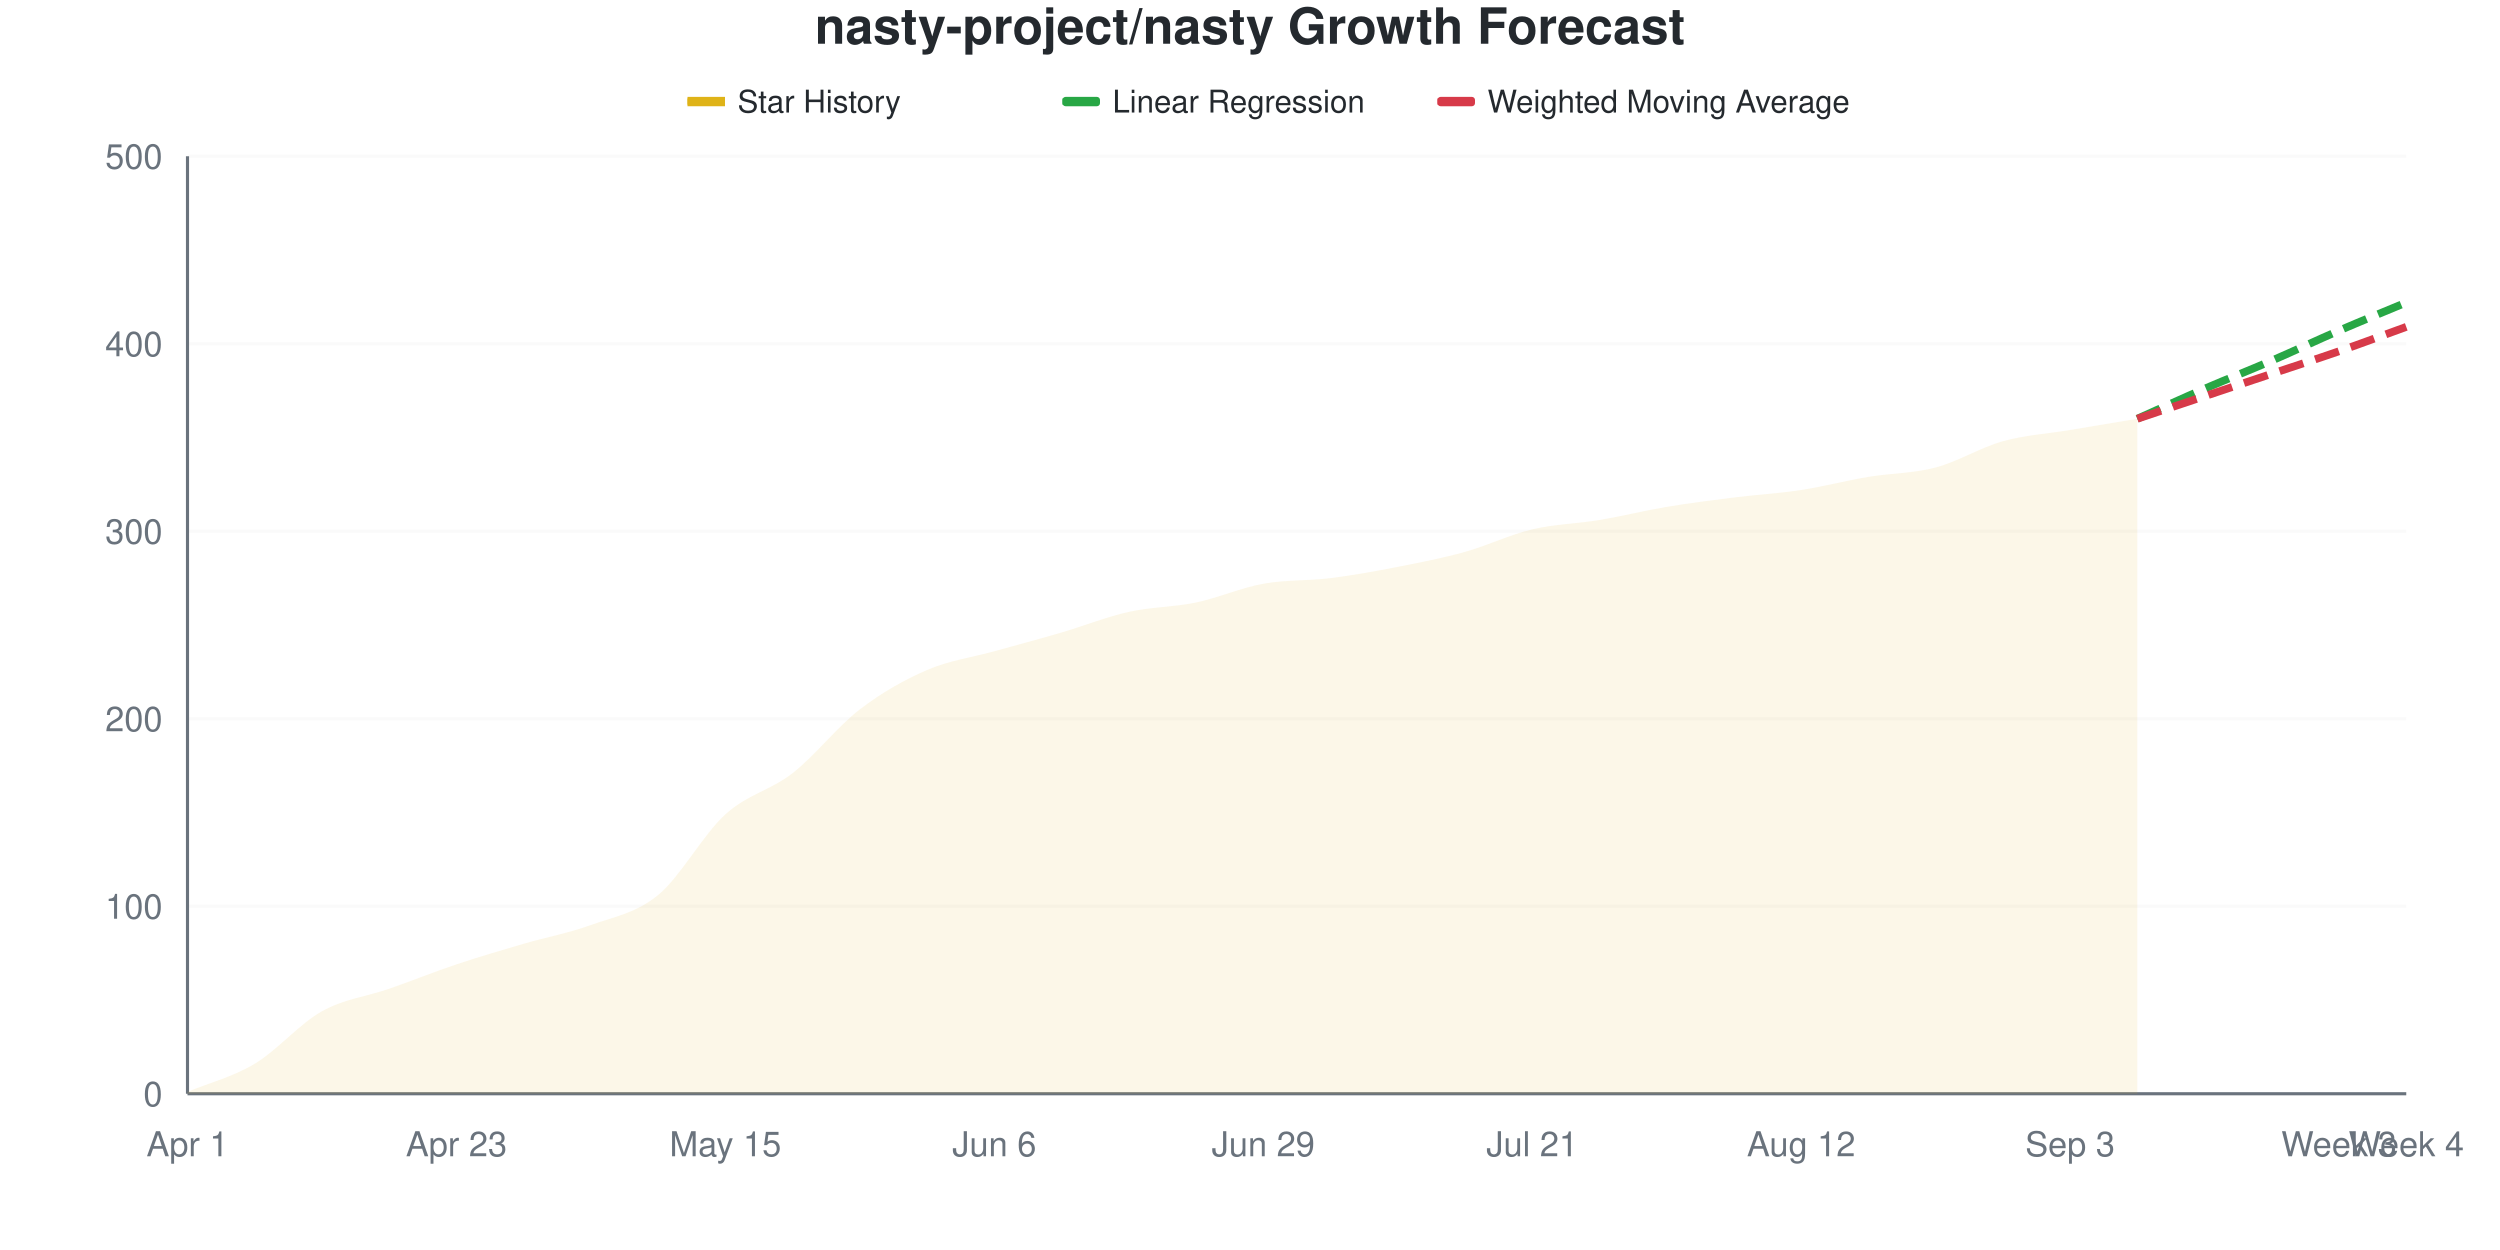
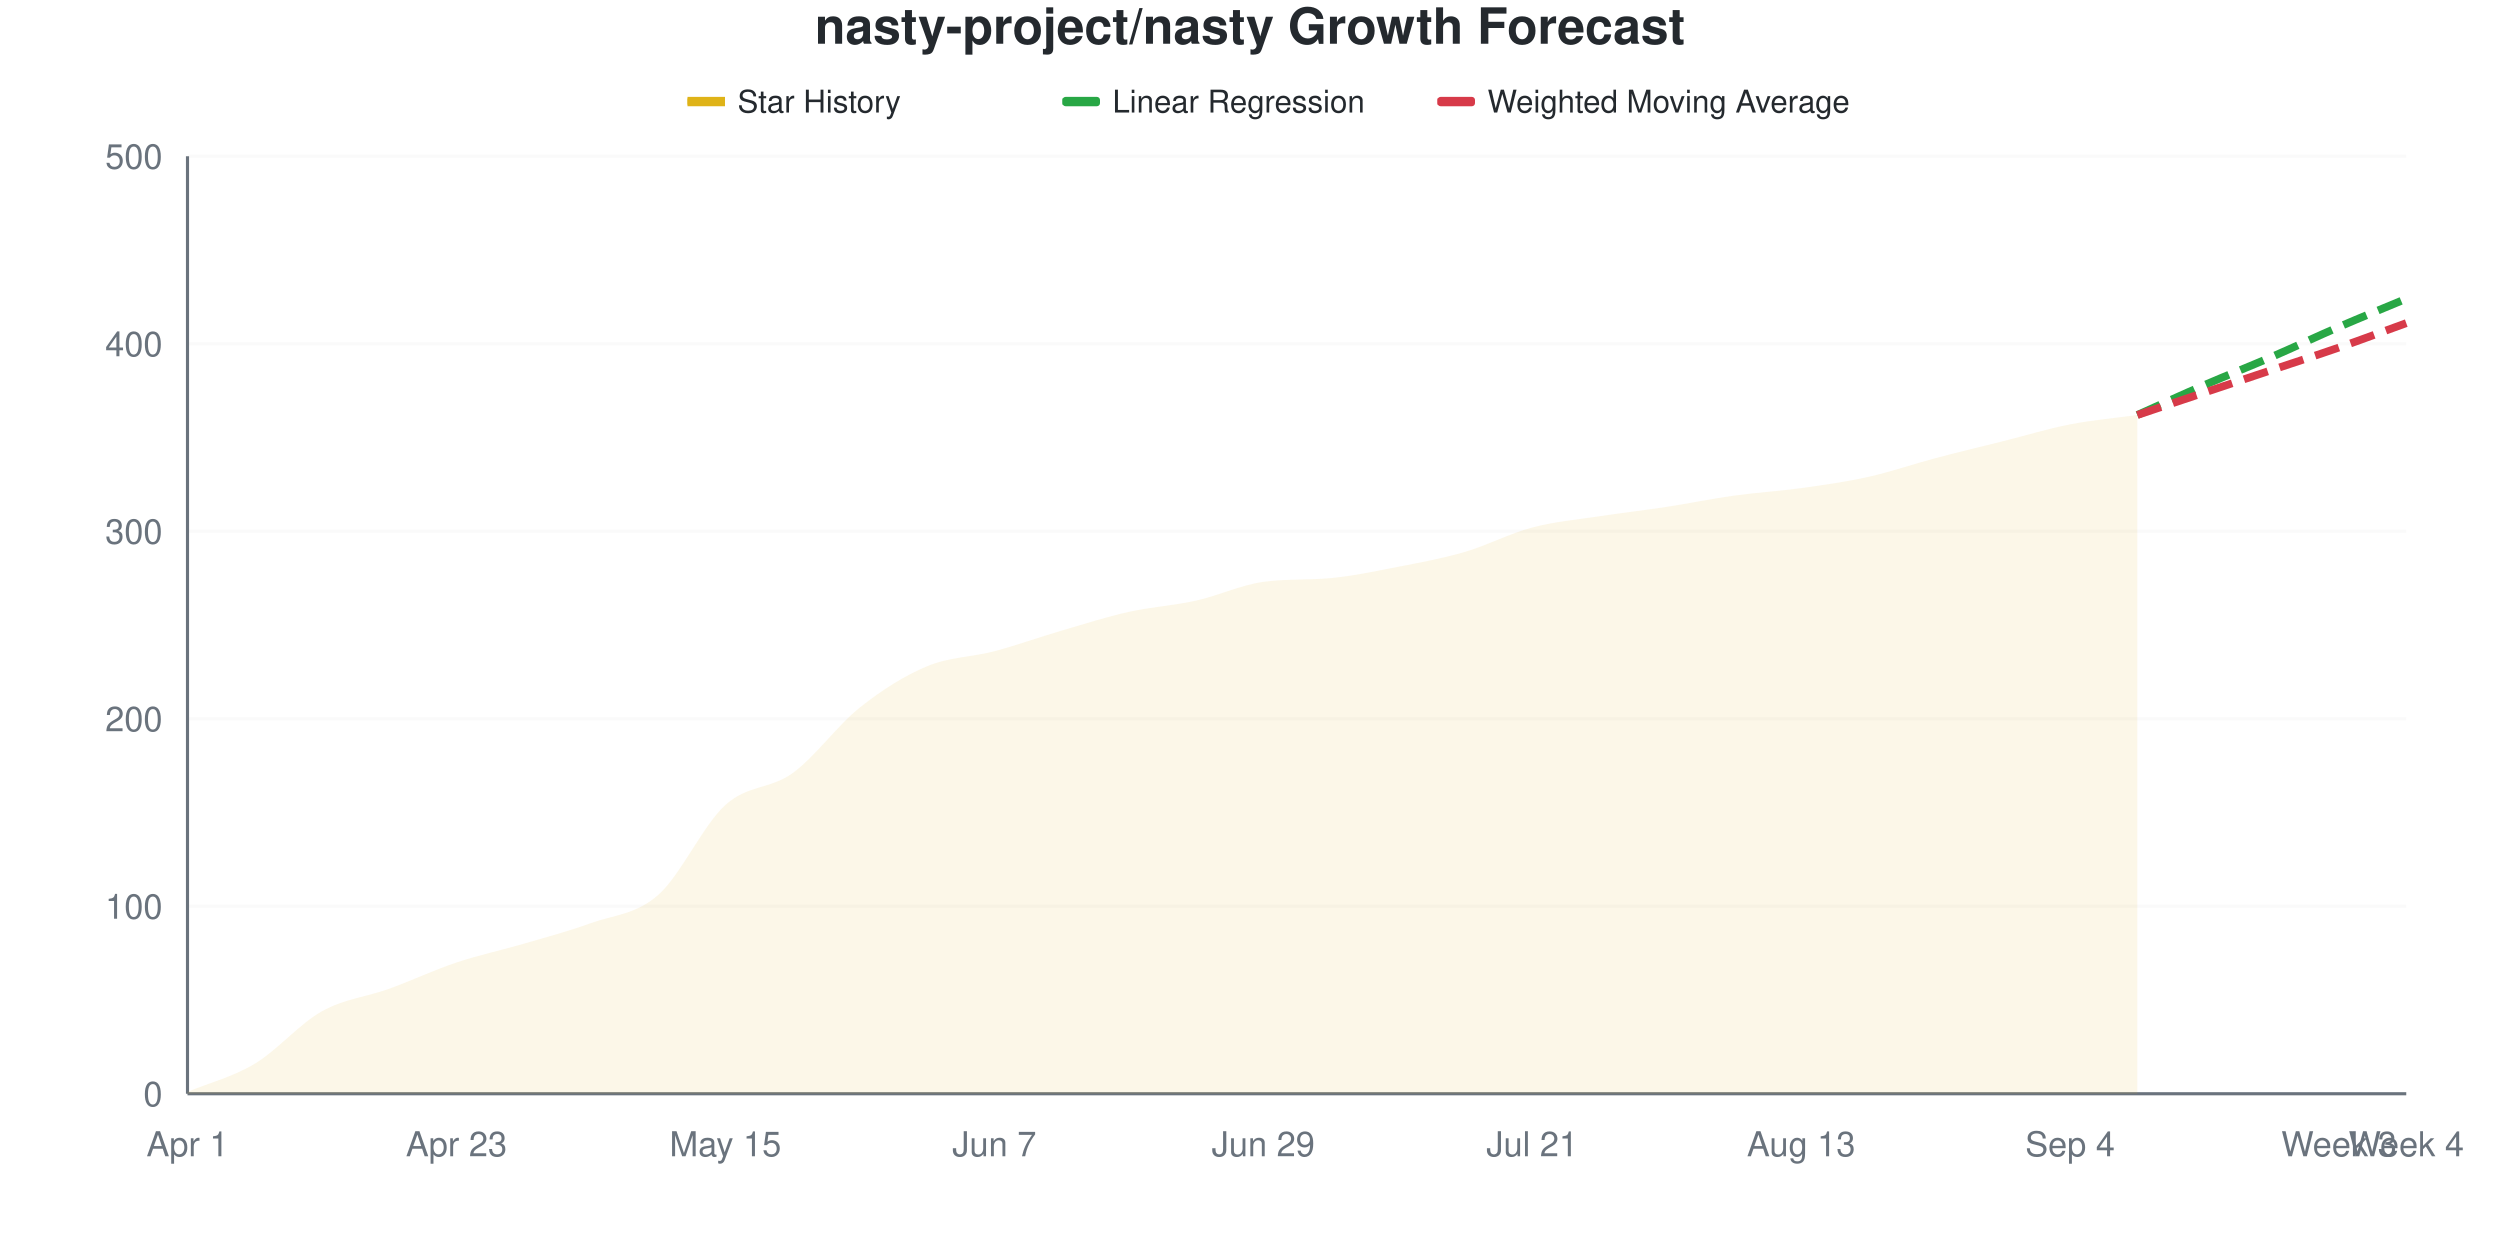
<svg xmlns="http://www.w3.org/2000/svg" viewBox="0 0 800 400" width="800" height="400">
  <style>
    @keyframes drawLine {
      to { stroke-dashoffset: 0; }
    }
    @keyframes fadeInPoint {
      from { opacity: 0; }
      to { opacity: 1; }
    }
    .data-line-0 {
-       stroke-dasharray: 1014;
-       stroke-dashoffset: 1014;
+       stroke-dasharray: 1016;
+       stroke-dashoffset: 1016;
      animation: drawLine 2s ease-out forwards;
    }
    .data-point {
      opacity: 0;
      animation: fadeInPoint 0.5s ease-out forwards;
    }
    .chart-bg { fill: #fff; }
    .chart-text { fill: #24292e; }
    .chart-muted { fill: #6a737d; }
    .chart-grid { stroke: #eee; }
    .chart-axis { stroke: #6a737d; }
    @media (prefers-color-scheme: dark) {
      .chart-bg { fill: #0d1117; }
      .chart-text { fill: #e6edf3; }
      .chart-muted { fill: #8b949e; }
      .chart-grid { stroke: #21262d; }
      .chart-axis { stroke: #8b949e; }
    }
  </style>
  <rect width="800" height="400" class="chart-bg" />
  <text x="400" y="14" text-anchor="middle" class="chart-text" font-size="16" font-weight="bold" font-family="-apple-system, BlinkMacSystemFont, 'Segoe UI', Helvetica, Arial, sans-serif">nasty-project/nasty Growth Forecast</text>
  <g class="legend">
    <rect x="220" y="31" width="12" height="3" fill="#dfb317" />
    <line x1="220" y1="32.5" x2="232" y2="32.5" stroke="#dfb317" stroke-width="2" />
    <text x="236" y="36" class="chart-text" font-size="10" font-family="-apple-system, BlinkMacSystemFont, 'Segoe UI', Helvetica, Arial, sans-serif">Star History</text>
    <rect x="340" y="31" width="12" height="3" fill="#28a745" rx="1" />
    <line x1="340" y1="32.5" x2="352" y2="32.5" stroke="#28a745" stroke-width="2" stroke-dasharray="4,2" />
    <text x="356" y="36" class="chart-text" font-size="10" font-family="-apple-system, BlinkMacSystemFont, 'Segoe UI', Helvetica, Arial, sans-serif">Linear Regression</text>
    <rect x="460" y="31" width="12" height="3" fill="#d73a49" rx="1" />
    <line x1="460" y1="32.5" x2="472" y2="32.5" stroke="#d73a49" stroke-width="2" stroke-dasharray="4,2" />
    <text x="476" y="36" class="chart-text" font-size="10" font-family="-apple-system, BlinkMacSystemFont, 'Segoe UI', Helvetica, Arial, sans-serif">Weighted Moving Average</text>
  </g>
  <g class="grid">
    <line x1="60" y1="350" x2="770" y2="350" class="chart-grid" stroke-opacity="0.3" />
    <text x="52" y="354" text-anchor="end" class="chart-muted" font-size="11" font-family="-apple-system, BlinkMacSystemFont, 'Segoe UI', Helvetica, Arial, sans-serif">0</text>
    <line x1="60" y1="290" x2="770" y2="290" class="chart-grid" stroke-opacity="0.3" />
    <text x="52" y="294" text-anchor="end" class="chart-muted" font-size="11" font-family="-apple-system, BlinkMacSystemFont, 'Segoe UI', Helvetica, Arial, sans-serif">100</text>
    <line x1="60" y1="230" x2="770" y2="230" class="chart-grid" stroke-opacity="0.3" />
    <text x="52" y="234" text-anchor="end" class="chart-muted" font-size="11" font-family="-apple-system, BlinkMacSystemFont, 'Segoe UI', Helvetica, Arial, sans-serif">200</text>
    <line x1="60" y1="170" x2="770" y2="170" class="chart-grid" stroke-opacity="0.3" />
    <text x="52" y="174" text-anchor="end" class="chart-muted" font-size="11" font-family="-apple-system, BlinkMacSystemFont, 'Segoe UI', Helvetica, Arial, sans-serif">300</text>
    <line x1="60" y1="110" x2="770" y2="110" class="chart-grid" stroke-opacity="0.3" />
    <text x="52" y="114" text-anchor="end" class="chart-muted" font-size="11" font-family="-apple-system, BlinkMacSystemFont, 'Segoe UI', Helvetica, Arial, sans-serif">400</text>
    <line x1="60" y1="50" x2="770" y2="50" class="chart-grid" stroke-opacity="0.3" />
    <text x="52" y="54" text-anchor="end" class="chart-muted" font-size="11" font-family="-apple-system, BlinkMacSystemFont, 'Segoe UI', Helvetica, Arial, sans-serif">500</text>
  </g>
  <g class="milestones">
    
  </g>
  <g class="x-axis">
    <text x="60" y="370" text-anchor="middle" class="chart-muted" font-size="11" font-family="-apple-system, BlinkMacSystemFont, 'Segoe UI', Helvetica, Arial, sans-serif">Apr 1</text>
    <text x="146.061" y="370" text-anchor="middle" class="chart-muted" font-size="11" font-family="-apple-system, BlinkMacSystemFont, 'Segoe UI', Helvetica, Arial, sans-serif">Apr 23</text>
    <text x="232.121" y="370" text-anchor="middle" class="chart-muted" font-size="11" font-family="-apple-system, BlinkMacSystemFont, 'Segoe UI', Helvetica, Arial, sans-serif">May 15</text>
-     <text x="318.182" y="370" text-anchor="middle" class="chart-muted" font-size="11" font-family="-apple-system, BlinkMacSystemFont, 'Segoe UI', Helvetica, Arial, sans-serif">Jun 6</text>
+     <text x="318.182" y="370" text-anchor="middle" class="chart-muted" font-size="11" font-family="-apple-system, BlinkMacSystemFont, 'Segoe UI', Helvetica, Arial, sans-serif">Jun 7</text>
    <text x="404.242" y="370" text-anchor="middle" class="chart-muted" font-size="11" font-family="-apple-system, BlinkMacSystemFont, 'Segoe UI', Helvetica, Arial, sans-serif">Jun 29</text>
    <text x="490.303" y="370" text-anchor="middle" class="chart-muted" font-size="11" font-family="-apple-system, BlinkMacSystemFont, 'Segoe UI', Helvetica, Arial, sans-serif">Jul 21</text>
-     <text x="576.364" y="370" text-anchor="middle" class="chart-muted" font-size="11" font-family="-apple-system, BlinkMacSystemFont, 'Segoe UI', Helvetica, Arial, sans-serif">Aug 12</text>
-     <text x="662.424" y="370" text-anchor="middle" class="chart-muted" font-size="11" font-family="-apple-system, BlinkMacSystemFont, 'Segoe UI', Helvetica, Arial, sans-serif">Sep 3</text>
+     <text x="576.364" y="370" text-anchor="middle" class="chart-muted" font-size="11" font-family="-apple-system, BlinkMacSystemFont, 'Segoe UI', Helvetica, Arial, sans-serif">Aug 13</text>
+     <text x="662.424" y="370" text-anchor="middle" class="chart-muted" font-size="11" font-family="-apple-system, BlinkMacSystemFont, 'Segoe UI', Helvetica, Arial, sans-serif">Sep 4</text>
    <text x="748.485" y="370" text-anchor="middle" class="chart-muted" font-size="11" font-family="-apple-system, BlinkMacSystemFont, 'Segoe UI', Helvetica, Arial, sans-serif">Week 3</text>
    <text x="770" y="370" text-anchor="middle" class="chart-muted" font-size="11" font-family="-apple-system, BlinkMacSystemFont, 'Segoe UI', Helvetica, Arial, sans-serif">Week 4</text>
  </g>
  <line x1="60" y1="50" x2="60" y2="350" class="chart-axis" stroke-width="1" />
  <line x1="60" y1="350" x2="770" y2="350" class="chart-axis" stroke-width="1" />
-   <path d="M60,350 L60,349.4 C67.172,346.4 74.343,344.7 81.515,340.4 C88.687,336.1 95.859,327.6 103.03,323.6 C110.202,319.6 117.374,318.9 124.545,316.4 C131.717,313.9 138.889,311 146.061,308.6 C153.232,306.2 160.404,304.1 167.576,302 C174.747,299.9 181.919,298.6 189.091,296 C196.263,293.4 203.434,292.3 210.606,286.4 C217.778,280.5 224.949,267.1 232.121,260.6 C239.293,254.1 246.465,253 253.636,247.4 C260.808,241.8 267.98,232.5 275.152,227 C282.323,221.5 289.495,217.5 296.667,214.4 C303.838,211.3 311.01,210.4 318.182,208.4 C325.354,206.4 332.525,204.5 339.697,202.4 C346.869,200.3 354.04,197.4 361.212,195.8 C368.384,194.2 375.556,194.3 382.727,192.8 C389.899,191.3 397.071,188.1 404.242,186.8 C411.414,185.5 418.586,185.9 425.758,185 C432.929,184.1 440.101,182.8 447.273,181.4 C454.444,180 461.616,178.6 468.788,176.6 C475.96,174.6 483.131,171.1 490.303,169.4 C497.475,167.7 504.646,167.6 511.818,166.4 C518.99,165.2 526.162,163.4 533.333,162.2 C540.505,161 547.677,160.1 554.848,159.2 C562.02,158.3 569.192,157.9 576.364,156.8 C583.535,155.7 590.707,153.8 597.879,152.6 C605.051,151.4 612.222,151.5 619.394,149.6 C626.566,147.7 633.737,143.2 640.909,141.2 C648.081,139.2 655.253,138.8 662.424,137.6 C669.596,136.4 676.768,135.2 683.939,134 L683.939,350 L60,350 Z" fill="#dfb317" fill-opacity="0.1" />
-   <path d="M60,350 L60,349.4 C67.172,346.4 74.343,344.7 81.515,340.4 C88.687,336.1 95.859,327.6 103.03,323.6 C110.202,319.6 117.374,318.9 124.545,316.4 C131.717,313.9 138.889,311 146.061,308.6 C153.232,306.2 160.404,304.1 167.576,302 C174.747,299.9 181.919,298.6 189.091,296 C196.263,293.4 203.434,292.3 210.606,286.4 C217.778,280.5 224.949,267.1 232.121,260.6 C239.293,254.1 246.465,253 253.636,247.4 C260.808,241.8 267.98,232.5 275.152,227 C282.323,221.5 289.495,217.5 296.667,214.4 C303.838,211.3 311.01,210.4 318.182,208.4 C325.354,206.4 332.525,204.5 339.697,202.4 C346.869,200.3 354.04,197.4 361.212,195.8 C368.384,194.2 375.556,194.3 382.727,192.8 C389.899,191.3 397.071,188.1 404.242,186.8 C411.414,185.5 418.586,185.9 425.758,185 C432.929,184.1 440.101,182.8 447.273,181.4 C454.444,180 461.616,178.6 468.788,176.6 C475.96,174.6 483.131,171.1 490.303,169.4 C497.475,167.7 504.646,167.6 511.818,166.4 C518.99,165.2 526.162,163.4 533.333,162.2 C540.505,161 547.677,160.1 554.848,159.2 C562.02,158.3 569.192,157.9 576.364,156.8 C583.535,155.7 590.707,153.8 597.879,152.6 C605.051,151.4 612.222,151.5 619.394,149.6 C626.566,147.7 633.737,143.2 640.909,141.2 C648.081,139.2 655.253,138.8 662.424,137.6 C669.596,136.4 676.768,135.2 683.939,134" fill="none" stroke="#dfb317" stroke-width="2.5" class="data-line-0" />
-   <path d="M683.939,134 C691.111,130.8 698.283,127.5 705.455,124.4 C712.626,121.3 719.798,118.5 726.97,115.4 C734.141,112.3 741.313,108.9 748.485,105.8 C755.657,102.7 762.828,99.8 770,96.8" fill="none" stroke="#28a745" stroke-width="2.5" stroke-dasharray="8,4" />
-   <path d="M683.939,134 C691.111,131.6 698.283,129.2 705.455,126.8 C712.626,124.4 719.798,122 726.97,119.6 C734.141,117.2 741.313,114.9 748.485,112.4 C755.657,109.9 762.828,107.2 770,104.6" fill="none" stroke="#d73a49" stroke-width="2.5" stroke-dasharray="8,4" />
+   <path d="M60,350 L60,349.4 C67.172,346.4 74.343,344.7 81.515,340.4 C88.687,336.1 95.859,327.6 103.03,323.6 C110.202,319.6 117.374,319 124.545,316.4 C131.717,313.8 138.889,310.4 146.061,308 C153.232,305.6 160.404,304.1 167.576,302 C174.747,299.9 181.919,298 189.091,295.4 C196.263,292.8 203.434,292.7 210.606,286.4 C217.778,280.1 224.949,264.1 232.121,257.6 C239.293,251.1 246.465,252.6 253.636,247.4 C260.808,242.2 267.98,232.1 275.152,226.4 C282.323,220.7 289.495,216.2 296.667,213.2 C303.838,210.2 311.01,210.3 318.182,208.4 C325.354,206.5 332.525,203.9 339.697,201.8 C346.869,199.7 354.04,197.4 361.212,195.8 C368.384,194.2 375.556,193.8 382.727,192.2 C389.899,190.6 397.071,187.198 404.242,186.2 C411.414,185.202 418.586,185.666 425.758,185 C432.929,184.334 440.101,182.8 447.273,181.4 C454.444,180 461.616,178.7 468.788,176.6 C475.96,174.5 483.131,170.7 490.303,168.8 C497.475,166.9 504.646,166.3 511.818,165.2 C518.99,164.1 526.162,163.3 533.333,162.2 C540.505,161.1 547.677,159.6 554.848,158.6 C562.02,157.6 569.192,157.2 576.364,156.2 C583.535,155.2 590.707,154.2 597.879,152.6 C605.051,151 612.222,148.5 619.394,146.6 C626.566,144.7 633.737,143 640.909,141.2 C648.081,139.4 655.253,137.2 662.424,135.8 C669.596,134.4 676.768,133.8 683.939,132.8 L683.939,350 L60,350 Z" fill="#dfb317" fill-opacity="0.1" />
+   <path d="M60,350 L60,349.4 C67.172,346.4 74.343,344.7 81.515,340.4 C88.687,336.1 95.859,327.6 103.03,323.6 C110.202,319.6 117.374,319 124.545,316.4 C131.717,313.8 138.889,310.4 146.061,308 C153.232,305.6 160.404,304.1 167.576,302 C174.747,299.9 181.919,298 189.091,295.4 C196.263,292.8 203.434,292.7 210.606,286.4 C217.778,280.1 224.949,264.1 232.121,257.6 C239.293,251.1 246.465,252.6 253.636,247.4 C260.808,242.2 267.98,232.1 275.152,226.4 C282.323,220.7 289.495,216.2 296.667,213.2 C303.838,210.2 311.01,210.3 318.182,208.4 C325.354,206.5 332.525,203.9 339.697,201.8 C346.869,199.7 354.04,197.4 361.212,195.8 C368.384,194.2 375.556,193.8 382.727,192.2 C389.899,190.6 397.071,187.198 404.242,186.2 C411.414,185.202 418.586,185.666 425.758,185 C432.929,184.334 440.101,182.8 447.273,181.4 C454.444,180 461.616,178.7 468.788,176.6 C475.96,174.5 483.131,170.7 490.303,168.8 C497.475,166.9 504.646,166.3 511.818,165.2 C518.99,164.1 526.162,163.3 533.333,162.2 C540.505,161.1 547.677,159.6 554.848,158.6 C562.02,157.6 569.192,157.2 576.364,156.2 C583.535,155.2 590.707,154.2 597.879,152.6 C605.051,151 612.222,148.5 619.394,146.6 C626.566,144.7 633.737,143 640.909,141.2 C648.081,139.4 655.253,137.2 662.424,135.8 C669.596,134.4 676.768,133.8 683.939,132.8" fill="none" stroke="#dfb317" stroke-width="2.5" class="data-line-0" />
+   <path d="M683.939,132.8 C691.111,129.6 698.283,126.3 705.455,123.2 C712.626,120.1 719.798,117.3 726.97,114.2 C734.141,111.1 741.313,107.7 748.485,104.6 C755.657,101.5 762.828,98.6 770,95.6" fill="none" stroke="#28a745" stroke-width="2.5" stroke-dasharray="8,4" />
+   <path d="M683.939,132.8 C691.111,130.4 698.283,128 705.455,125.6 C712.626,123.2 719.798,120.8 726.97,118.4 C734.141,116 741.313,113.7 748.485,111.2 C755.657,108.7 762.828,106 770,103.4" fill="none" stroke="#d73a49" stroke-width="2.5" stroke-dasharray="8,4" />
  <g class="points">
    <circle cx="60" cy="349.4" r="4" fill="#dfb317" class="data-point" style="animation-delay: 1.50s" />
    <circle cx="81.515" cy="340.4" r="4" fill="#dfb317" class="data-point" style="animation-delay: 1.55s" />
    <circle cx="103.03" cy="323.6" r="4" fill="#dfb317" class="data-point" style="animation-delay: 1.60s" />
    <circle cx="124.545" cy="316.4" r="4" fill="#dfb317" class="data-point" style="animation-delay: 1.65s" />
-     <circle cx="146.061" cy="308.6" r="4" fill="#dfb317" class="data-point" style="animation-delay: 1.70s" />
+     <circle cx="146.061" cy="308" r="4" fill="#dfb317" class="data-point" style="animation-delay: 1.70s" />
    <circle cx="167.576" cy="302" r="4" fill="#dfb317" class="data-point" style="animation-delay: 1.75s" />
-     <circle cx="189.091" cy="296" r="4" fill="#dfb317" class="data-point" style="animation-delay: 1.80s" />
+     <circle cx="189.091" cy="295.4" r="4" fill="#dfb317" class="data-point" style="animation-delay: 1.80s" />
    <circle cx="210.606" cy="286.4" r="4" fill="#dfb317" class="data-point" style="animation-delay: 1.85s" />
-     <circle cx="232.121" cy="260.6" r="4" fill="#dfb317" class="data-point" style="animation-delay: 1.90s" />
+     <circle cx="232.121" cy="257.6" r="4" fill="#dfb317" class="data-point" style="animation-delay: 1.90s" />
    <circle cx="253.636" cy="247.4" r="4" fill="#dfb317" class="data-point" style="animation-delay: 1.95s" />
-     <circle cx="275.152" cy="227" r="4" fill="#dfb317" class="data-point" style="animation-delay: 2.00s" />
-     <circle cx="296.667" cy="214.4" r="4" fill="#dfb317" class="data-point" style="animation-delay: 2.05s" />
+     <circle cx="275.152" cy="226.4" r="4" fill="#dfb317" class="data-point" style="animation-delay: 2.00s" />
+     <circle cx="296.667" cy="213.2" r="4" fill="#dfb317" class="data-point" style="animation-delay: 2.05s" />
    <circle cx="318.182" cy="208.4" r="4" fill="#dfb317" class="data-point" style="animation-delay: 2.10s" />
-     <circle cx="339.697" cy="202.4" r="4" fill="#dfb317" class="data-point" style="animation-delay: 2.15s" />
+     <circle cx="339.697" cy="201.8" r="4" fill="#dfb317" class="data-point" style="animation-delay: 2.15s" />
    <circle cx="361.212" cy="195.8" r="4" fill="#dfb317" class="data-point" style="animation-delay: 2.20s" />
-     <circle cx="382.727" cy="192.8" r="4" fill="#dfb317" class="data-point" style="animation-delay: 2.25s" />
-     <circle cx="404.242" cy="186.8" r="4" fill="#dfb317" class="data-point" style="animation-delay: 2.30s" />
+     <circle cx="382.727" cy="192.2" r="4" fill="#dfb317" class="data-point" style="animation-delay: 2.25s" />
+     <circle cx="404.242" cy="186.2" r="4" fill="#dfb317" class="data-point" style="animation-delay: 2.30s" />
    <circle cx="425.758" cy="185" r="4" fill="#dfb317" class="data-point" style="animation-delay: 2.35s" />
    <circle cx="447.273" cy="181.4" r="4" fill="#dfb317" class="data-point" style="animation-delay: 2.40s" />
    <circle cx="468.788" cy="176.6" r="4" fill="#dfb317" class="data-point" style="animation-delay: 2.45s" />
-     <circle cx="490.303" cy="169.4" r="4" fill="#dfb317" class="data-point" style="animation-delay: 2.50s" />
-     <circle cx="511.818" cy="166.4" r="4" fill="#dfb317" class="data-point" style="animation-delay: 2.55s" />
+     <circle cx="490.303" cy="168.8" r="4" fill="#dfb317" class="data-point" style="animation-delay: 2.50s" />
+     <circle cx="511.818" cy="165.2" r="4" fill="#dfb317" class="data-point" style="animation-delay: 2.55s" />
    <circle cx="533.333" cy="162.2" r="4" fill="#dfb317" class="data-point" style="animation-delay: 2.60s" />
-     <circle cx="554.848" cy="159.2" r="4" fill="#dfb317" class="data-point" style="animation-delay: 2.65s" />
-     <circle cx="576.364" cy="156.8" r="4" fill="#dfb317" class="data-point" style="animation-delay: 2.70s" />
+     <circle cx="554.848" cy="158.6" r="4" fill="#dfb317" class="data-point" style="animation-delay: 2.65s" />
+     <circle cx="576.364" cy="156.2" r="4" fill="#dfb317" class="data-point" style="animation-delay: 2.70s" />
    <circle cx="597.879" cy="152.6" r="4" fill="#dfb317" class="data-point" style="animation-delay: 2.75s" />
-     <circle cx="619.394" cy="149.6" r="4" fill="#dfb317" class="data-point" style="animation-delay: 2.80s" />
+     <circle cx="619.394" cy="146.6" r="4" fill="#dfb317" class="data-point" style="animation-delay: 2.80s" />
    <circle cx="640.909" cy="141.2" r="4" fill="#dfb317" class="data-point" style="animation-delay: 2.85s" />
-     <circle cx="662.424" cy="137.6" r="4" fill="#dfb317" class="data-point" style="animation-delay: 2.90s" />
-     <circle cx="683.939" cy="134" r="4" fill="#dfb317" class="data-point" style="animation-delay: 2.95s" />
+     <circle cx="662.424" cy="135.8" r="4" fill="#dfb317" class="data-point" style="animation-delay: 2.90s" />
+     <circle cx="683.939" cy="132.8" r="4" fill="#dfb317" class="data-point" style="animation-delay: 2.95s" />
  </g>
</svg>
